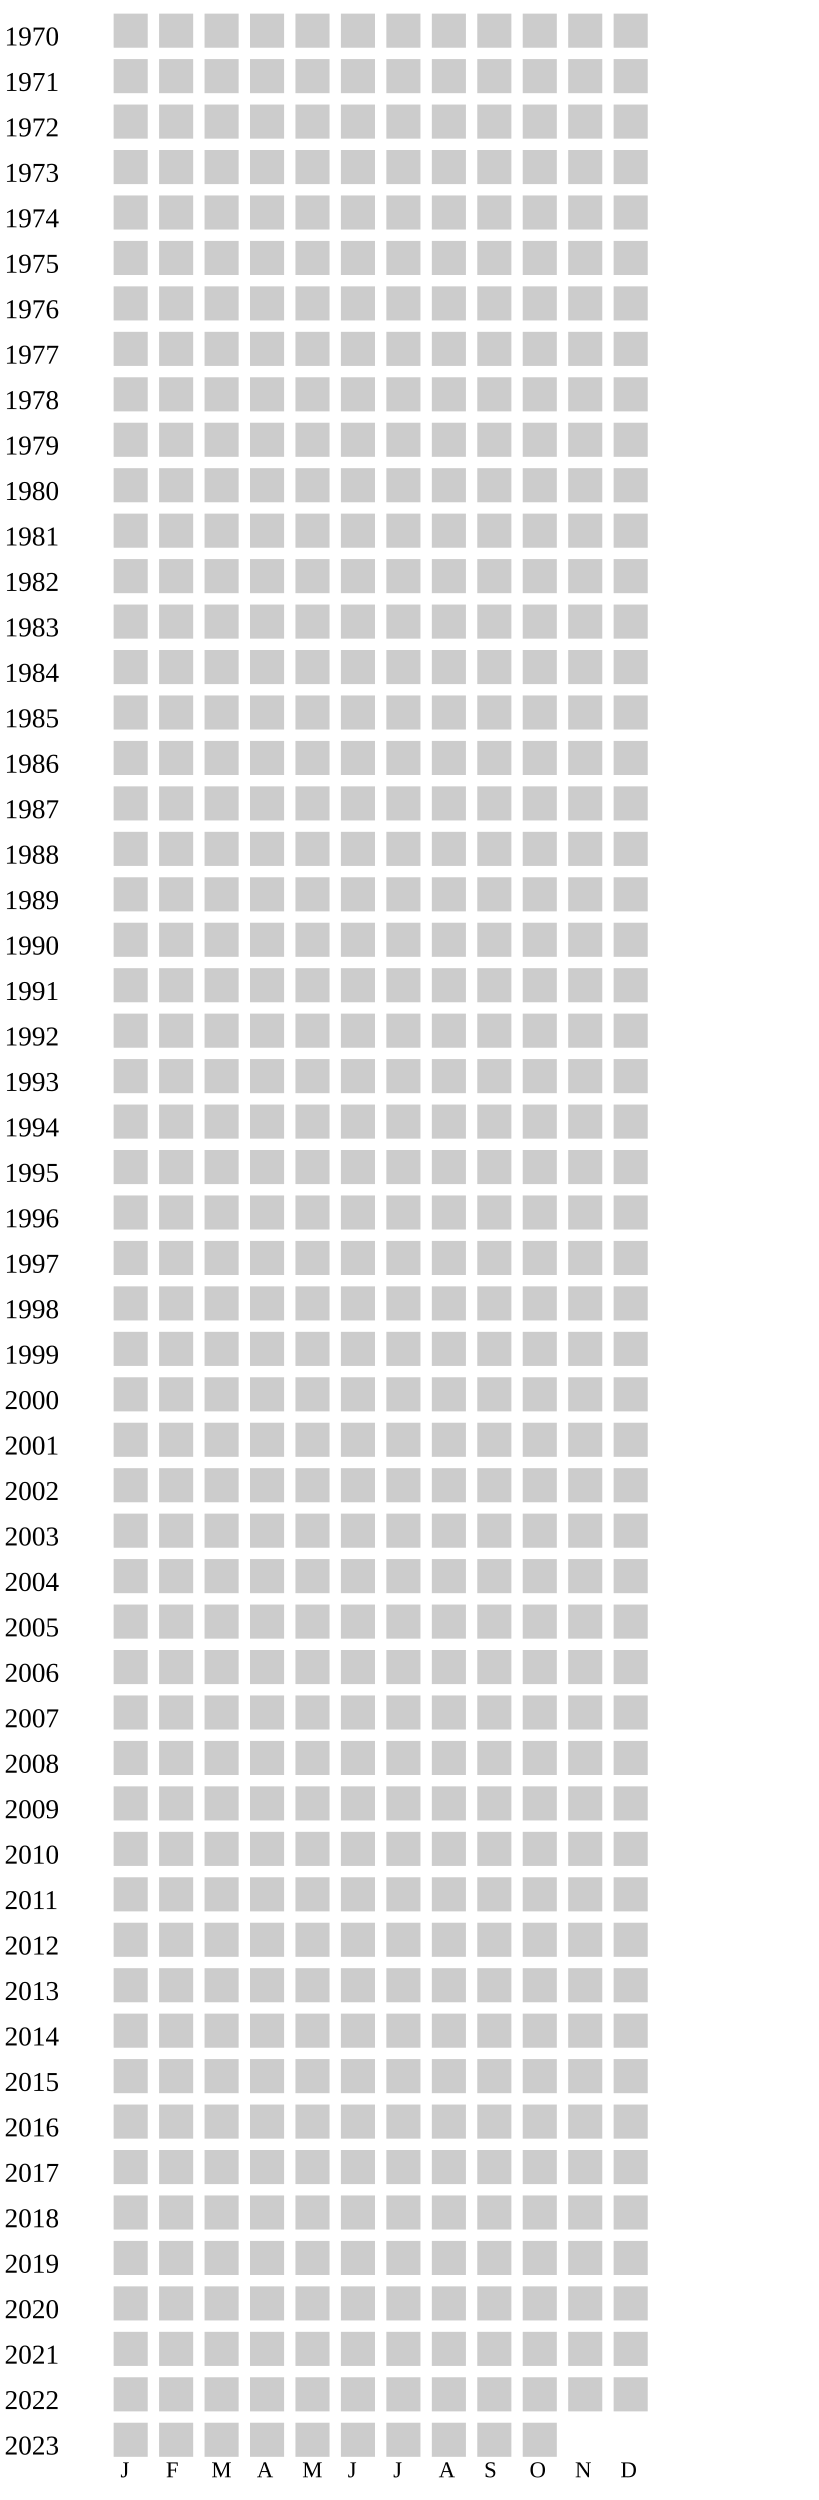
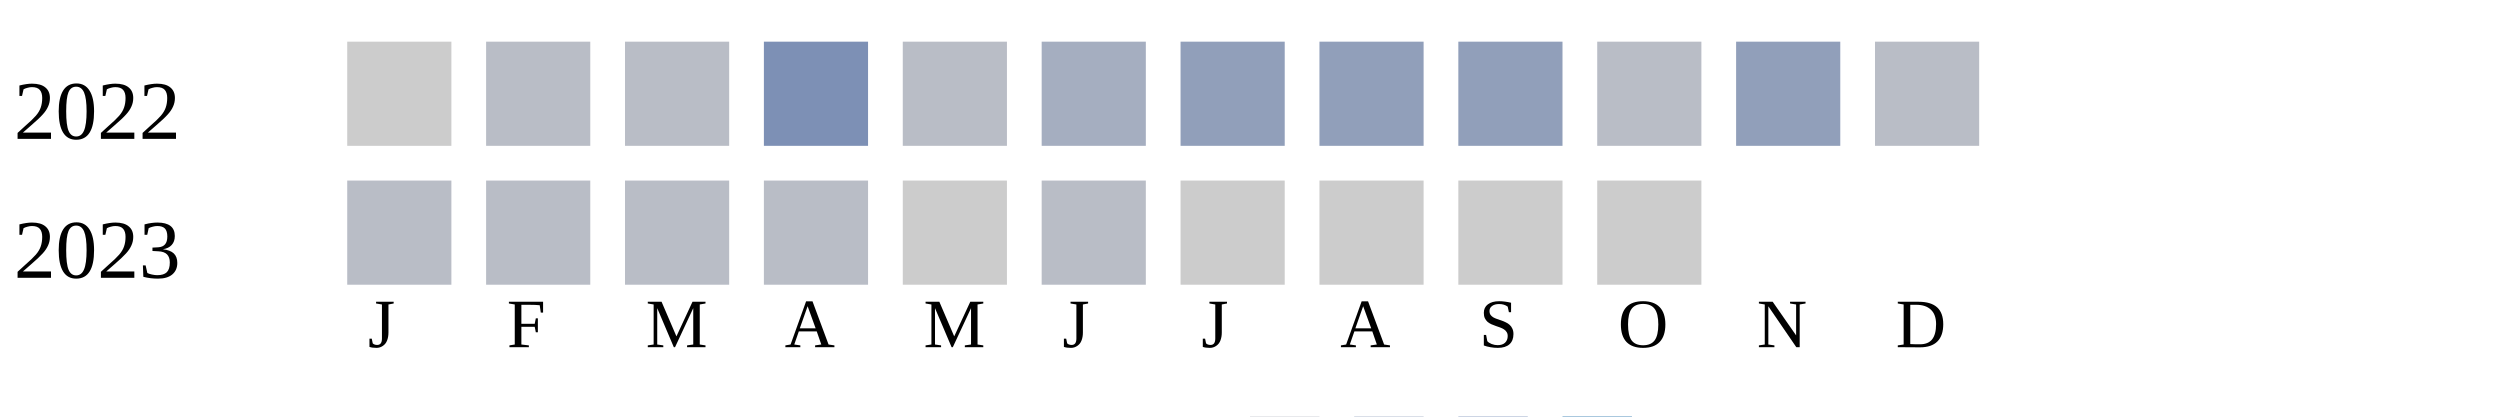
- <svg xmlns="http://www.w3.org/2000/svg" width="360" height="1100">
+ <svg xmlns="http://www.w3.org/2000/svg" width="360" height="60">
  <g transform="translate(0 0)">
-     <text x="2" y="20">1970</text>
+     <text x="2" y="20">2022</text>
    <rect x="50" y="6" width="15" height="15" fill="#cccccc" />
-     <rect x="70" y="6" width="15" height="15" fill="#cccccc" />
-     <rect x="90" y="6" width="15" height="15" fill="#cccccc" />
-     <rect x="110" y="6" width="15" height="15" fill="#cccccc" />
-     <rect x="130" y="6" width="15" height="15" fill="#cccccc" />
-     <rect x="150" y="6" width="15" height="15" fill="#cccccc" />
-     <rect x="170" y="6" width="15" height="15" fill="#cccccc" />
-     <rect x="190" y="6" width="15" height="15" fill="#cccccc" />
-     <rect x="210" y="6" width="15" height="15" fill="#cccccc" />
-     <rect x="230" y="6" width="15" height="15" fill="#cccccc" />
-     <rect x="250" y="6" width="15" height="15" fill="#cccccc" />
-     <rect x="270" y="6" width="15" height="15" fill="#cccccc" />
+     <rect x="70" y="6" width="15" height="15" fill="#b9bdc6" />
+     <rect x="90" y="6" width="15" height="15" fill="#b9bdc6" />
+     <rect x="110" y="6" width="15" height="15" fill="#7d90b5" />
+     <rect x="130" y="6" width="15" height="15" fill="#b9bdc6" />
+     <rect x="150" y="6" width="15" height="15" fill="#a5aec0" />
+     <rect x="170" y="6" width="15" height="15" fill="#919fba" />
+     <rect x="190" y="6" width="15" height="15" fill="#919fba" />
+     <rect x="210" y="6" width="15" height="15" fill="#919fba" />
+     <rect x="230" y="6" width="15" height="15" fill="#b9bdc6" />
+     <rect x="250" y="6" width="15" height="15" fill="#919fba" />
+     <rect x="270" y="6" width="15" height="15" fill="#b9bdc6" />
  </g>
  <g transform="translate(0 20)">
-     <text x="2" y="20">1971</text>
-     <rect x="50" y="6" width="15" height="15" fill="#cccccc" />
-     <rect x="70" y="6" width="15" height="15" fill="#cccccc" />
-     <rect x="90" y="6" width="15" height="15" fill="#cccccc" />
-     <rect x="110" y="6" width="15" height="15" fill="#cccccc" />
+     <text x="2" y="20">2023</text>
+     <rect x="50" y="6" width="15" height="15" fill="#b9bdc6" />
+     <rect x="70" y="6" width="15" height="15" fill="#b9bdc6" />
+     <rect x="90" y="6" width="15" height="15" fill="#b9bdc6" />
+     <rect x="110" y="6" width="15" height="15" fill="#b9bdc6" />
    <rect x="130" y="6" width="15" height="15" fill="#cccccc" />
-     <rect x="150" y="6" width="15" height="15" fill="#cccccc" />
-     <rect x="170" y="6" width="15" height="15" fill="#cccccc" />
-     <rect x="190" y="6" width="15" height="15" fill="#cccccc" />
-     <rect x="210" y="6" width="15" height="15" fill="#cccccc" />
-     <rect x="230" y="6" width="15" height="15" fill="#cccccc" />
-     <rect x="250" y="6" width="15" height="15" fill="#cccccc" />
-     <rect x="270" y="6" width="15" height="15" fill="#cccccc" />
-   </g>
-   <g transform="translate(0 40)">
-     <text x="2" y="20">1972</text>
-     <rect x="50" y="6" width="15" height="15" fill="#cccccc" />
-     <rect x="70" y="6" width="15" height="15" fill="#cccccc" />
-     <rect x="90" y="6" width="15" height="15" fill="#cccccc" />
-     <rect x="110" y="6" width="15" height="15" fill="#cccccc" />
-     <rect x="130" y="6" width="15" height="15" fill="#cccccc" />
-     <rect x="150" y="6" width="15" height="15" fill="#cccccc" />
-     <rect x="170" y="6" width="15" height="15" fill="#cccccc" />
-     <rect x="190" y="6" width="15" height="15" fill="#cccccc" />
-     <rect x="210" y="6" width="15" height="15" fill="#cccccc" />
-     <rect x="230" y="6" width="15" height="15" fill="#cccccc" />
-     <rect x="250" y="6" width="15" height="15" fill="#cccccc" />
-     <rect x="270" y="6" width="15" height="15" fill="#cccccc" />
-   </g>
-   <g transform="translate(0 60)">
-     <text x="2" y="20">1973</text>
-     <rect x="50" y="6" width="15" height="15" fill="#cccccc" />
-     <rect x="70" y="6" width="15" height="15" fill="#cccccc" />
-     <rect x="90" y="6" width="15" height="15" fill="#cccccc" />
-     <rect x="110" y="6" width="15" height="15" fill="#cccccc" />
-     <rect x="130" y="6" width="15" height="15" fill="#cccccc" />
-     <rect x="150" y="6" width="15" height="15" fill="#cccccc" />
-     <rect x="170" y="6" width="15" height="15" fill="#cccccc" />
-     <rect x="190" y="6" width="15" height="15" fill="#cccccc" />
-     <rect x="210" y="6" width="15" height="15" fill="#cccccc" />
-     <rect x="230" y="6" width="15" height="15" fill="#cccccc" />
-     <rect x="250" y="6" width="15" height="15" fill="#cccccc" />
-     <rect x="270" y="6" width="15" height="15" fill="#cccccc" />
-   </g>
-   <g transform="translate(0 80)">
-     <text x="2" y="20">1974</text>
-     <rect x="50" y="6" width="15" height="15" fill="#cccccc" />
-     <rect x="70" y="6" width="15" height="15" fill="#cccccc" />
-     <rect x="90" y="6" width="15" height="15" fill="#cccccc" />
-     <rect x="110" y="6" width="15" height="15" fill="#cccccc" />
-     <rect x="130" y="6" width="15" height="15" fill="#cccccc" />
-     <rect x="150" y="6" width="15" height="15" fill="#cccccc" />
-     <rect x="170" y="6" width="15" height="15" fill="#cccccc" />
-     <rect x="190" y="6" width="15" height="15" fill="#cccccc" />
-     <rect x="210" y="6" width="15" height="15" fill="#cccccc" />
-     <rect x="230" y="6" width="15" height="15" fill="#cccccc" />
-     <rect x="250" y="6" width="15" height="15" fill="#cccccc" />
-     <rect x="270" y="6" width="15" height="15" fill="#cccccc" />
-   </g>
-   <g transform="translate(0 100)">
-     <text x="2" y="20">1975</text>
-     <rect x="50" y="6" width="15" height="15" fill="#cccccc" />
-     <rect x="70" y="6" width="15" height="15" fill="#cccccc" />
-     <rect x="90" y="6" width="15" height="15" fill="#cccccc" />
-     <rect x="110" y="6" width="15" height="15" fill="#cccccc" />
-     <rect x="130" y="6" width="15" height="15" fill="#cccccc" />
-     <rect x="150" y="6" width="15" height="15" fill="#cccccc" />
-     <rect x="170" y="6" width="15" height="15" fill="#cccccc" />
-     <rect x="190" y="6" width="15" height="15" fill="#cccccc" />
-     <rect x="210" y="6" width="15" height="15" fill="#cccccc" />
-     <rect x="230" y="6" width="15" height="15" fill="#cccccc" />
-     <rect x="250" y="6" width="15" height="15" fill="#cccccc" />
-     <rect x="270" y="6" width="15" height="15" fill="#cccccc" />
-   </g>
-   <g transform="translate(0 120)">
-     <text x="2" y="20">1976</text>
-     <rect x="50" y="6" width="15" height="15" fill="#cccccc" />
-     <rect x="70" y="6" width="15" height="15" fill="#cccccc" />
-     <rect x="90" y="6" width="15" height="15" fill="#cccccc" />
-     <rect x="110" y="6" width="15" height="15" fill="#cccccc" />
-     <rect x="130" y="6" width="15" height="15" fill="#cccccc" />
-     <rect x="150" y="6" width="15" height="15" fill="#cccccc" />
-     <rect x="170" y="6" width="15" height="15" fill="#cccccc" />
-     <rect x="190" y="6" width="15" height="15" fill="#cccccc" />
-     <rect x="210" y="6" width="15" height="15" fill="#cccccc" />
-     <rect x="230" y="6" width="15" height="15" fill="#cccccc" />
-     <rect x="250" y="6" width="15" height="15" fill="#cccccc" />
-     <rect x="270" y="6" width="15" height="15" fill="#cccccc" />
-   </g>
-   <g transform="translate(0 140)">
-     <text x="2" y="20">1977</text>
-     <rect x="50" y="6" width="15" height="15" fill="#cccccc" />
-     <rect x="70" y="6" width="15" height="15" fill="#cccccc" />
-     <rect x="90" y="6" width="15" height="15" fill="#cccccc" />
-     <rect x="110" y="6" width="15" height="15" fill="#cccccc" />
-     <rect x="130" y="6" width="15" height="15" fill="#cccccc" />
-     <rect x="150" y="6" width="15" height="15" fill="#cccccc" />
-     <rect x="170" y="6" width="15" height="15" fill="#cccccc" />
-     <rect x="190" y="6" width="15" height="15" fill="#cccccc" />
-     <rect x="210" y="6" width="15" height="15" fill="#cccccc" />
-     <rect x="230" y="6" width="15" height="15" fill="#cccccc" />
-     <rect x="250" y="6" width="15" height="15" fill="#cccccc" />
-     <rect x="270" y="6" width="15" height="15" fill="#cccccc" />
-   </g>
-   <g transform="translate(0 160)">
-     <text x="2" y="20">1978</text>
-     <rect x="50" y="6" width="15" height="15" fill="#cccccc" />
-     <rect x="70" y="6" width="15" height="15" fill="#cccccc" />
-     <rect x="90" y="6" width="15" height="15" fill="#cccccc" />
-     <rect x="110" y="6" width="15" height="15" fill="#cccccc" />
-     <rect x="130" y="6" width="15" height="15" fill="#cccccc" />
-     <rect x="150" y="6" width="15" height="15" fill="#cccccc" />
-     <rect x="170" y="6" width="15" height="15" fill="#cccccc" />
-     <rect x="190" y="6" width="15" height="15" fill="#cccccc" />
-     <rect x="210" y="6" width="15" height="15" fill="#cccccc" />
-     <rect x="230" y="6" width="15" height="15" fill="#cccccc" />
-     <rect x="250" y="6" width="15" height="15" fill="#cccccc" />
-     <rect x="270" y="6" width="15" height="15" fill="#cccccc" />
-   </g>
-   <g transform="translate(0 180)">
-     <text x="2" y="20">1979</text>
-     <rect x="50" y="6" width="15" height="15" fill="#cccccc" />
-     <rect x="70" y="6" width="15" height="15" fill="#cccccc" />
-     <rect x="90" y="6" width="15" height="15" fill="#cccccc" />
-     <rect x="110" y="6" width="15" height="15" fill="#cccccc" />
-     <rect x="130" y="6" width="15" height="15" fill="#cccccc" />
-     <rect x="150" y="6" width="15" height="15" fill="#cccccc" />
-     <rect x="170" y="6" width="15" height="15" fill="#cccccc" />
-     <rect x="190" y="6" width="15" height="15" fill="#cccccc" />
-     <rect x="210" y="6" width="15" height="15" fill="#cccccc" />
-     <rect x="230" y="6" width="15" height="15" fill="#cccccc" />
-     <rect x="250" y="6" width="15" height="15" fill="#cccccc" />
-     <rect x="270" y="6" width="15" height="15" fill="#cccccc" />
-   </g>
-   <g transform="translate(0 200)">
-     <text x="2" y="20">1980</text>
-     <rect x="50" y="6" width="15" height="15" fill="#cccccc" />
-     <rect x="70" y="6" width="15" height="15" fill="#cccccc" />
-     <rect x="90" y="6" width="15" height="15" fill="#cccccc" />
-     <rect x="110" y="6" width="15" height="15" fill="#cccccc" />
-     <rect x="130" y="6" width="15" height="15" fill="#cccccc" />
-     <rect x="150" y="6" width="15" height="15" fill="#cccccc" />
-     <rect x="170" y="6" width="15" height="15" fill="#cccccc" />
-     <rect x="190" y="6" width="15" height="15" fill="#cccccc" />
-     <rect x="210" y="6" width="15" height="15" fill="#cccccc" />
-     <rect x="230" y="6" width="15" height="15" fill="#cccccc" />
-     <rect x="250" y="6" width="15" height="15" fill="#cccccc" />
-     <rect x="270" y="6" width="15" height="15" fill="#cccccc" />
-   </g>
-   <g transform="translate(0 220)">
-     <text x="2" y="20">1981</text>
-     <rect x="50" y="6" width="15" height="15" fill="#cccccc" />
-     <rect x="70" y="6" width="15" height="15" fill="#cccccc" />
-     <rect x="90" y="6" width="15" height="15" fill="#cccccc" />
-     <rect x="110" y="6" width="15" height="15" fill="#cccccc" />
-     <rect x="130" y="6" width="15" height="15" fill="#cccccc" />
-     <rect x="150" y="6" width="15" height="15" fill="#cccccc" />
-     <rect x="170" y="6" width="15" height="15" fill="#cccccc" />
-     <rect x="190" y="6" width="15" height="15" fill="#cccccc" />
-     <rect x="210" y="6" width="15" height="15" fill="#cccccc" />
-     <rect x="230" y="6" width="15" height="15" fill="#cccccc" />
-     <rect x="250" y="6" width="15" height="15" fill="#cccccc" />
-     <rect x="270" y="6" width="15" height="15" fill="#cccccc" />
-   </g>
-   <g transform="translate(0 240)">
-     <text x="2" y="20">1982</text>
-     <rect x="50" y="6" width="15" height="15" fill="#cccccc" />
-     <rect x="70" y="6" width="15" height="15" fill="#cccccc" />
-     <rect x="90" y="6" width="15" height="15" fill="#cccccc" />
-     <rect x="110" y="6" width="15" height="15" fill="#cccccc" />
-     <rect x="130" y="6" width="15" height="15" fill="#cccccc" />
-     <rect x="150" y="6" width="15" height="15" fill="#cccccc" />
-     <rect x="170" y="6" width="15" height="15" fill="#cccccc" />
-     <rect x="190" y="6" width="15" height="15" fill="#cccccc" />
-     <rect x="210" y="6" width="15" height="15" fill="#cccccc" />
-     <rect x="230" y="6" width="15" height="15" fill="#cccccc" />
-     <rect x="250" y="6" width="15" height="15" fill="#cccccc" />
-     <rect x="270" y="6" width="15" height="15" fill="#cccccc" />
-   </g>
-   <g transform="translate(0 260)">
-     <text x="2" y="20">1983</text>
-     <rect x="50" y="6" width="15" height="15" fill="#cccccc" />
-     <rect x="70" y="6" width="15" height="15" fill="#cccccc" />
-     <rect x="90" y="6" width="15" height="15" fill="#cccccc" />
-     <rect x="110" y="6" width="15" height="15" fill="#cccccc" />
-     <rect x="130" y="6" width="15" height="15" fill="#cccccc" />
-     <rect x="150" y="6" width="15" height="15" fill="#cccccc" />
-     <rect x="170" y="6" width="15" height="15" fill="#cccccc" />
-     <rect x="190" y="6" width="15" height="15" fill="#cccccc" />
-     <rect x="210" y="6" width="15" height="15" fill="#cccccc" />
-     <rect x="230" y="6" width="15" height="15" fill="#cccccc" />
-     <rect x="250" y="6" width="15" height="15" fill="#cccccc" />
-     <rect x="270" y="6" width="15" height="15" fill="#cccccc" />
-   </g>
-   <g transform="translate(0 280)">
-     <text x="2" y="20">1984</text>
-     <rect x="50" y="6" width="15" height="15" fill="#cccccc" />
-     <rect x="70" y="6" width="15" height="15" fill="#cccccc" />
-     <rect x="90" y="6" width="15" height="15" fill="#cccccc" />
-     <rect x="110" y="6" width="15" height="15" fill="#cccccc" />
-     <rect x="130" y="6" width="15" height="15" fill="#cccccc" />
-     <rect x="150" y="6" width="15" height="15" fill="#cccccc" />
-     <rect x="170" y="6" width="15" height="15" fill="#cccccc" />
-     <rect x="190" y="6" width="15" height="15" fill="#cccccc" />
-     <rect x="210" y="6" width="15" height="15" fill="#cccccc" />
-     <rect x="230" y="6" width="15" height="15" fill="#cccccc" />
-     <rect x="250" y="6" width="15" height="15" fill="#cccccc" />
-     <rect x="270" y="6" width="15" height="15" fill="#cccccc" />
-   </g>
-   <g transform="translate(0 300)">
-     <text x="2" y="20">1985</text>
-     <rect x="50" y="6" width="15" height="15" fill="#cccccc" />
-     <rect x="70" y="6" width="15" height="15" fill="#cccccc" />
-     <rect x="90" y="6" width="15" height="15" fill="#cccccc" />
-     <rect x="110" y="6" width="15" height="15" fill="#cccccc" />
-     <rect x="130" y="6" width="15" height="15" fill="#cccccc" />
-     <rect x="150" y="6" width="15" height="15" fill="#cccccc" />
-     <rect x="170" y="6" width="15" height="15" fill="#cccccc" />
-     <rect x="190" y="6" width="15" height="15" fill="#cccccc" />
-     <rect x="210" y="6" width="15" height="15" fill="#cccccc" />
-     <rect x="230" y="6" width="15" height="15" fill="#cccccc" />
-     <rect x="250" y="6" width="15" height="15" fill="#cccccc" />
-     <rect x="270" y="6" width="15" height="15" fill="#cccccc" />
-   </g>
-   <g transform="translate(0 320)">
-     <text x="2" y="20">1986</text>
-     <rect x="50" y="6" width="15" height="15" fill="#cccccc" />
-     <rect x="70" y="6" width="15" height="15" fill="#cccccc" />
-     <rect x="90" y="6" width="15" height="15" fill="#cccccc" />
-     <rect x="110" y="6" width="15" height="15" fill="#cccccc" />
-     <rect x="130" y="6" width="15" height="15" fill="#cccccc" />
-     <rect x="150" y="6" width="15" height="15" fill="#cccccc" />
-     <rect x="170" y="6" width="15" height="15" fill="#cccccc" />
-     <rect x="190" y="6" width="15" height="15" fill="#cccccc" />
-     <rect x="210" y="6" width="15" height="15" fill="#cccccc" />
-     <rect x="230" y="6" width="15" height="15" fill="#cccccc" />
-     <rect x="250" y="6" width="15" height="15" fill="#cccccc" />
-     <rect x="270" y="6" width="15" height="15" fill="#cccccc" />
-   </g>
-   <g transform="translate(0 340)">
-     <text x="2" y="20">1987</text>
-     <rect x="50" y="6" width="15" height="15" fill="#cccccc" />
-     <rect x="70" y="6" width="15" height="15" fill="#cccccc" />
-     <rect x="90" y="6" width="15" height="15" fill="#cccccc" />
-     <rect x="110" y="6" width="15" height="15" fill="#cccccc" />
-     <rect x="130" y="6" width="15" height="15" fill="#cccccc" />
-     <rect x="150" y="6" width="15" height="15" fill="#cccccc" />
-     <rect x="170" y="6" width="15" height="15" fill="#cccccc" />
-     <rect x="190" y="6" width="15" height="15" fill="#cccccc" />
-     <rect x="210" y="6" width="15" height="15" fill="#cccccc" />
-     <rect x="230" y="6" width="15" height="15" fill="#cccccc" />
-     <rect x="250" y="6" width="15" height="15" fill="#cccccc" />
-     <rect x="270" y="6" width="15" height="15" fill="#cccccc" />
-   </g>
-   <g transform="translate(0 360)">
-     <text x="2" y="20">1988</text>
-     <rect x="50" y="6" width="15" height="15" fill="#cccccc" />
-     <rect x="70" y="6" width="15" height="15" fill="#cccccc" />
-     <rect x="90" y="6" width="15" height="15" fill="#cccccc" />
-     <rect x="110" y="6" width="15" height="15" fill="#cccccc" />
-     <rect x="130" y="6" width="15" height="15" fill="#cccccc" />
-     <rect x="150" y="6" width="15" height="15" fill="#cccccc" />
-     <rect x="170" y="6" width="15" height="15" fill="#cccccc" />
-     <rect x="190" y="6" width="15" height="15" fill="#cccccc" />
-     <rect x="210" y="6" width="15" height="15" fill="#cccccc" />
-     <rect x="230" y="6" width="15" height="15" fill="#cccccc" />
-     <rect x="250" y="6" width="15" height="15" fill="#cccccc" />
-     <rect x="270" y="6" width="15" height="15" fill="#cccccc" />
-   </g>
-   <g transform="translate(0 380)">
-     <text x="2" y="20">1989</text>
-     <rect x="50" y="6" width="15" height="15" fill="#cccccc" />
-     <rect x="70" y="6" width="15" height="15" fill="#cccccc" />
-     <rect x="90" y="6" width="15" height="15" fill="#cccccc" />
-     <rect x="110" y="6" width="15" height="15" fill="#cccccc" />
-     <rect x="130" y="6" width="15" height="15" fill="#cccccc" />
-     <rect x="150" y="6" width="15" height="15" fill="#cccccc" />
-     <rect x="170" y="6" width="15" height="15" fill="#cccccc" />
-     <rect x="190" y="6" width="15" height="15" fill="#cccccc" />
-     <rect x="210" y="6" width="15" height="15" fill="#cccccc" />
-     <rect x="230" y="6" width="15" height="15" fill="#cccccc" />
-     <rect x="250" y="6" width="15" height="15" fill="#cccccc" />
-     <rect x="270" y="6" width="15" height="15" fill="#cccccc" />
-   </g>
-   <g transform="translate(0 400)">
-     <text x="2" y="20">1990</text>
-     <rect x="50" y="6" width="15" height="15" fill="#cccccc" />
-     <rect x="70" y="6" width="15" height="15" fill="#cccccc" />
-     <rect x="90" y="6" width="15" height="15" fill="#cccccc" />
-     <rect x="110" y="6" width="15" height="15" fill="#cccccc" />
-     <rect x="130" y="6" width="15" height="15" fill="#cccccc" />
-     <rect x="150" y="6" width="15" height="15" fill="#cccccc" />
-     <rect x="170" y="6" width="15" height="15" fill="#cccccc" />
-     <rect x="190" y="6" width="15" height="15" fill="#cccccc" />
-     <rect x="210" y="6" width="15" height="15" fill="#cccccc" />
-     <rect x="230" y="6" width="15" height="15" fill="#cccccc" />
-     <rect x="250" y="6" width="15" height="15" fill="#cccccc" />
-     <rect x="270" y="6" width="15" height="15" fill="#cccccc" />
-   </g>
-   <g transform="translate(0 420)">
-     <text x="2" y="20">1991</text>
-     <rect x="50" y="6" width="15" height="15" fill="#cccccc" />
-     <rect x="70" y="6" width="15" height="15" fill="#cccccc" />
-     <rect x="90" y="6" width="15" height="15" fill="#cccccc" />
-     <rect x="110" y="6" width="15" height="15" fill="#cccccc" />
-     <rect x="130" y="6" width="15" height="15" fill="#cccccc" />
-     <rect x="150" y="6" width="15" height="15" fill="#cccccc" />
-     <rect x="170" y="6" width="15" height="15" fill="#cccccc" />
-     <rect x="190" y="6" width="15" height="15" fill="#cccccc" />
-     <rect x="210" y="6" width="15" height="15" fill="#cccccc" />
-     <rect x="230" y="6" width="15" height="15" fill="#cccccc" />
-     <rect x="250" y="6" width="15" height="15" fill="#cccccc" />
-     <rect x="270" y="6" width="15" height="15" fill="#cccccc" />
-   </g>
-   <g transform="translate(0 440)">
-     <text x="2" y="20">1992</text>
-     <rect x="50" y="6" width="15" height="15" fill="#cccccc" />
-     <rect x="70" y="6" width="15" height="15" fill="#cccccc" />
-     <rect x="90" y="6" width="15" height="15" fill="#cccccc" />
-     <rect x="110" y="6" width="15" height="15" fill="#cccccc" />
-     <rect x="130" y="6" width="15" height="15" fill="#cccccc" />
-     <rect x="150" y="6" width="15" height="15" fill="#cccccc" />
-     <rect x="170" y="6" width="15" height="15" fill="#cccccc" />
-     <rect x="190" y="6" width="15" height="15" fill="#cccccc" />
-     <rect x="210" y="6" width="15" height="15" fill="#cccccc" />
-     <rect x="230" y="6" width="15" height="15" fill="#cccccc" />
-     <rect x="250" y="6" width="15" height="15" fill="#cccccc" />
-     <rect x="270" y="6" width="15" height="15" fill="#cccccc" />
-   </g>
-   <g transform="translate(0 460)">
-     <text x="2" y="20">1993</text>
-     <rect x="50" y="6" width="15" height="15" fill="#cccccc" />
-     <rect x="70" y="6" width="15" height="15" fill="#cccccc" />
-     <rect x="90" y="6" width="15" height="15" fill="#cccccc" />
-     <rect x="110" y="6" width="15" height="15" fill="#cccccc" />
-     <rect x="130" y="6" width="15" height="15" fill="#cccccc" />
-     <rect x="150" y="6" width="15" height="15" fill="#cccccc" />
-     <rect x="170" y="6" width="15" height="15" fill="#cccccc" />
-     <rect x="190" y="6" width="15" height="15" fill="#cccccc" />
-     <rect x="210" y="6" width="15" height="15" fill="#cccccc" />
-     <rect x="230" y="6" width="15" height="15" fill="#cccccc" />
-     <rect x="250" y="6" width="15" height="15" fill="#cccccc" />
-     <rect x="270" y="6" width="15" height="15" fill="#cccccc" />
-   </g>
-   <g transform="translate(0 480)">
-     <text x="2" y="20">1994</text>
-     <rect x="50" y="6" width="15" height="15" fill="#cccccc" />
-     <rect x="70" y="6" width="15" height="15" fill="#cccccc" />
-     <rect x="90" y="6" width="15" height="15" fill="#cccccc" />
-     <rect x="110" y="6" width="15" height="15" fill="#cccccc" />
-     <rect x="130" y="6" width="15" height="15" fill="#cccccc" />
-     <rect x="150" y="6" width="15" height="15" fill="#cccccc" />
-     <rect x="170" y="6" width="15" height="15" fill="#cccccc" />
-     <rect x="190" y="6" width="15" height="15" fill="#cccccc" />
-     <rect x="210" y="6" width="15" height="15" fill="#cccccc" />
-     <rect x="230" y="6" width="15" height="15" fill="#cccccc" />
-     <rect x="250" y="6" width="15" height="15" fill="#cccccc" />
-     <rect x="270" y="6" width="15" height="15" fill="#cccccc" />
-   </g>
-   <g transform="translate(0 500)">
-     <text x="2" y="20">1995</text>
-     <rect x="50" y="6" width="15" height="15" fill="#cccccc" />
-     <rect x="70" y="6" width="15" height="15" fill="#cccccc" />
-     <rect x="90" y="6" width="15" height="15" fill="#cccccc" />
-     <rect x="110" y="6" width="15" height="15" fill="#cccccc" />
-     <rect x="130" y="6" width="15" height="15" fill="#cccccc" />
-     <rect x="150" y="6" width="15" height="15" fill="#cccccc" />
-     <rect x="170" y="6" width="15" height="15" fill="#cccccc" />
-     <rect x="190" y="6" width="15" height="15" fill="#cccccc" />
-     <rect x="210" y="6" width="15" height="15" fill="#cccccc" />
-     <rect x="230" y="6" width="15" height="15" fill="#cccccc" />
-     <rect x="250" y="6" width="15" height="15" fill="#cccccc" />
-     <rect x="270" y="6" width="15" height="15" fill="#cccccc" />
-   </g>
-   <g transform="translate(0 520)">
-     <text x="2" y="20">1996</text>
-     <rect x="50" y="6" width="15" height="15" fill="#cccccc" />
-     <rect x="70" y="6" width="15" height="15" fill="#cccccc" />
-     <rect x="90" y="6" width="15" height="15" fill="#cccccc" />
-     <rect x="110" y="6" width="15" height="15" fill="#cccccc" />
-     <rect x="130" y="6" width="15" height="15" fill="#cccccc" />
-     <rect x="150" y="6" width="15" height="15" fill="#cccccc" />
-     <rect x="170" y="6" width="15" height="15" fill="#cccccc" />
-     <rect x="190" y="6" width="15" height="15" fill="#cccccc" />
-     <rect x="210" y="6" width="15" height="15" fill="#cccccc" />
-     <rect x="230" y="6" width="15" height="15" fill="#cccccc" />
-     <rect x="250" y="6" width="15" height="15" fill="#cccccc" />
-     <rect x="270" y="6" width="15" height="15" fill="#cccccc" />
-   </g>
-   <g transform="translate(0 540)">
-     <text x="2" y="20">1997</text>
-     <rect x="50" y="6" width="15" height="15" fill="#cccccc" />
-     <rect x="70" y="6" width="15" height="15" fill="#cccccc" />
-     <rect x="90" y="6" width="15" height="15" fill="#cccccc" />
-     <rect x="110" y="6" width="15" height="15" fill="#cccccc" />
-     <rect x="130" y="6" width="15" height="15" fill="#cccccc" />
-     <rect x="150" y="6" width="15" height="15" fill="#cccccc" />
-     <rect x="170" y="6" width="15" height="15" fill="#cccccc" />
-     <rect x="190" y="6" width="15" height="15" fill="#cccccc" />
-     <rect x="210" y="6" width="15" height="15" fill="#cccccc" />
-     <rect x="230" y="6" width="15" height="15" fill="#cccccc" />
-     <rect x="250" y="6" width="15" height="15" fill="#cccccc" />
-     <rect x="270" y="6" width="15" height="15" fill="#cccccc" />
-   </g>
-   <g transform="translate(0 560)">
-     <text x="2" y="20">1998</text>
-     <rect x="50" y="6" width="15" height="15" fill="#cccccc" />
-     <rect x="70" y="6" width="15" height="15" fill="#cccccc" />
-     <rect x="90" y="6" width="15" height="15" fill="#cccccc" />
-     <rect x="110" y="6" width="15" height="15" fill="#cccccc" />
-     <rect x="130" y="6" width="15" height="15" fill="#cccccc" />
-     <rect x="150" y="6" width="15" height="15" fill="#cccccc" />
-     <rect x="170" y="6" width="15" height="15" fill="#cccccc" />
-     <rect x="190" y="6" width="15" height="15" fill="#cccccc" />
-     <rect x="210" y="6" width="15" height="15" fill="#cccccc" />
-     <rect x="230" y="6" width="15" height="15" fill="#cccccc" />
-     <rect x="250" y="6" width="15" height="15" fill="#cccccc" />
-     <rect x="270" y="6" width="15" height="15" fill="#cccccc" />
-   </g>
-   <g transform="translate(0 580)">
-     <text x="2" y="20">1999</text>
-     <rect x="50" y="6" width="15" height="15" fill="#cccccc" />
-     <rect x="70" y="6" width="15" height="15" fill="#cccccc" />
-     <rect x="90" y="6" width="15" height="15" fill="#cccccc" />
-     <rect x="110" y="6" width="15" height="15" fill="#cccccc" />
-     <rect x="130" y="6" width="15" height="15" fill="#cccccc" />
-     <rect x="150" y="6" width="15" height="15" fill="#cccccc" />
-     <rect x="170" y="6" width="15" height="15" fill="#cccccc" />
-     <rect x="190" y="6" width="15" height="15" fill="#cccccc" />
-     <rect x="210" y="6" width="15" height="15" fill="#cccccc" />
-     <rect x="230" y="6" width="15" height="15" fill="#cccccc" />
-     <rect x="250" y="6" width="15" height="15" fill="#cccccc" />
-     <rect x="270" y="6" width="15" height="15" fill="#cccccc" />
-   </g>
-   <g transform="translate(0 600)">
-     <text x="2" y="20">2000</text>
-     <rect x="50" y="6" width="15" height="15" fill="#cccccc" />
-     <rect x="70" y="6" width="15" height="15" fill="#cccccc" />
-     <rect x="90" y="6" width="15" height="15" fill="#cccccc" />
-     <rect x="110" y="6" width="15" height="15" fill="#cccccc" />
-     <rect x="130" y="6" width="15" height="15" fill="#cccccc" />
-     <rect x="150" y="6" width="15" height="15" fill="#cccccc" />
-     <rect x="170" y="6" width="15" height="15" fill="#cccccc" />
-     <rect x="190" y="6" width="15" height="15" fill="#cccccc" />
-     <rect x="210" y="6" width="15" height="15" fill="#cccccc" />
-     <rect x="230" y="6" width="15" height="15" fill="#cccccc" />
-     <rect x="250" y="6" width="15" height="15" fill="#cccccc" />
-     <rect x="270" y="6" width="15" height="15" fill="#cccccc" />
-   </g>
-   <g transform="translate(0 620)">
-     <text x="2" y="20">2001</text>
-     <rect x="50" y="6" width="15" height="15" fill="#cccccc" />
-     <rect x="70" y="6" width="15" height="15" fill="#cccccc" />
-     <rect x="90" y="6" width="15" height="15" fill="#cccccc" />
-     <rect x="110" y="6" width="15" height="15" fill="#cccccc" />
-     <rect x="130" y="6" width="15" height="15" fill="#cccccc" />
-     <rect x="150" y="6" width="15" height="15" fill="#cccccc" />
-     <rect x="170" y="6" width="15" height="15" fill="#cccccc" />
-     <rect x="190" y="6" width="15" height="15" fill="#cccccc" />
-     <rect x="210" y="6" width="15" height="15" fill="#cccccc" />
-     <rect x="230" y="6" width="15" height="15" fill="#cccccc" />
-     <rect x="250" y="6" width="15" height="15" fill="#cccccc" />
-     <rect x="270" y="6" width="15" height="15" fill="#cccccc" />
-   </g>
-   <g transform="translate(0 640)">
-     <text x="2" y="20">2002</text>
-     <rect x="50" y="6" width="15" height="15" fill="#cccccc" />
-     <rect x="70" y="6" width="15" height="15" fill="#cccccc" />
-     <rect x="90" y="6" width="15" height="15" fill="#cccccc" />
-     <rect x="110" y="6" width="15" height="15" fill="#cccccc" />
-     <rect x="130" y="6" width="15" height="15" fill="#cccccc" />
-     <rect x="150" y="6" width="15" height="15" fill="#cccccc" />
-     <rect x="170" y="6" width="15" height="15" fill="#cccccc" />
-     <rect x="190" y="6" width="15" height="15" fill="#cccccc" />
-     <rect x="210" y="6" width="15" height="15" fill="#cccccc" />
-     <rect x="230" y="6" width="15" height="15" fill="#cccccc" />
-     <rect x="250" y="6" width="15" height="15" fill="#cccccc" />
-     <rect x="270" y="6" width="15" height="15" fill="#cccccc" />
-   </g>
-   <g transform="translate(0 660)">
-     <text x="2" y="20">2003</text>
-     <rect x="50" y="6" width="15" height="15" fill="#cccccc" />
-     <rect x="70" y="6" width="15" height="15" fill="#cccccc" />
-     <rect x="90" y="6" width="15" height="15" fill="#cccccc" />
-     <rect x="110" y="6" width="15" height="15" fill="#cccccc" />
-     <rect x="130" y="6" width="15" height="15" fill="#cccccc" />
-     <rect x="150" y="6" width="15" height="15" fill="#cccccc" />
-     <rect x="170" y="6" width="15" height="15" fill="#cccccc" />
-     <rect x="190" y="6" width="15" height="15" fill="#cccccc" />
-     <rect x="210" y="6" width="15" height="15" fill="#cccccc" />
-     <rect x="230" y="6" width="15" height="15" fill="#cccccc" />
-     <rect x="250" y="6" width="15" height="15" fill="#cccccc" />
-     <rect x="270" y="6" width="15" height="15" fill="#cccccc" />
-   </g>
-   <g transform="translate(0 680)">
-     <text x="2" y="20">2004</text>
-     <rect x="50" y="6" width="15" height="15" fill="#cccccc" />
-     <rect x="70" y="6" width="15" height="15" fill="#cccccc" />
-     <rect x="90" y="6" width="15" height="15" fill="#cccccc" />
-     <rect x="110" y="6" width="15" height="15" fill="#cccccc" />
-     <rect x="130" y="6" width="15" height="15" fill="#cccccc" />
-     <rect x="150" y="6" width="15" height="15" fill="#cccccc" />
-     <rect x="170" y="6" width="15" height="15" fill="#cccccc" />
-     <rect x="190" y="6" width="15" height="15" fill="#cccccc" />
-     <rect x="210" y="6" width="15" height="15" fill="#cccccc" />
-     <rect x="230" y="6" width="15" height="15" fill="#cccccc" />
-     <rect x="250" y="6" width="15" height="15" fill="#cccccc" />
-     <rect x="270" y="6" width="15" height="15" fill="#cccccc" />
-   </g>
-   <g transform="translate(0 700)">
-     <text x="2" y="20">2005</text>
-     <rect x="50" y="6" width="15" height="15" fill="#cccccc" />
-     <rect x="70" y="6" width="15" height="15" fill="#cccccc" />
-     <rect x="90" y="6" width="15" height="15" fill="#cccccc" />
-     <rect x="110" y="6" width="15" height="15" fill="#cccccc" />
-     <rect x="130" y="6" width="15" height="15" fill="#cccccc" />
-     <rect x="150" y="6" width="15" height="15" fill="#cccccc" />
-     <rect x="170" y="6" width="15" height="15" fill="#cccccc" />
-     <rect x="190" y="6" width="15" height="15" fill="#cccccc" />
-     <rect x="210" y="6" width="15" height="15" fill="#cccccc" />
-     <rect x="230" y="6" width="15" height="15" fill="#cccccc" />
-     <rect x="250" y="6" width="15" height="15" fill="#cccccc" />
-     <rect x="270" y="6" width="15" height="15" fill="#cccccc" />
-   </g>
-   <g transform="translate(0 720)">
-     <text x="2" y="20">2006</text>
-     <rect x="50" y="6" width="15" height="15" fill="#cccccc" />
-     <rect x="70" y="6" width="15" height="15" fill="#cccccc" />
-     <rect x="90" y="6" width="15" height="15" fill="#cccccc" />
-     <rect x="110" y="6" width="15" height="15" fill="#cccccc" />
-     <rect x="130" y="6" width="15" height="15" fill="#cccccc" />
-     <rect x="150" y="6" width="15" height="15" fill="#cccccc" />
-     <rect x="170" y="6" width="15" height="15" fill="#cccccc" />
-     <rect x="190" y="6" width="15" height="15" fill="#cccccc" />
-     <rect x="210" y="6" width="15" height="15" fill="#cccccc" />
-     <rect x="230" y="6" width="15" height="15" fill="#cccccc" />
-     <rect x="250" y="6" width="15" height="15" fill="#cccccc" />
-     <rect x="270" y="6" width="15" height="15" fill="#cccccc" />
-   </g>
-   <g transform="translate(0 740)">
-     <text x="2" y="20">2007</text>
-     <rect x="50" y="6" width="15" height="15" fill="#cccccc" />
-     <rect x="70" y="6" width="15" height="15" fill="#cccccc" />
-     <rect x="90" y="6" width="15" height="15" fill="#cccccc" />
-     <rect x="110" y="6" width="15" height="15" fill="#cccccc" />
-     <rect x="130" y="6" width="15" height="15" fill="#cccccc" />
-     <rect x="150" y="6" width="15" height="15" fill="#cccccc" />
-     <rect x="170" y="6" width="15" height="15" fill="#cccccc" />
-     <rect x="190" y="6" width="15" height="15" fill="#cccccc" />
-     <rect x="210" y="6" width="15" height="15" fill="#cccccc" />
-     <rect x="230" y="6" width="15" height="15" fill="#cccccc" />
-     <rect x="250" y="6" width="15" height="15" fill="#cccccc" />
-     <rect x="270" y="6" width="15" height="15" fill="#cccccc" />
-   </g>
-   <g transform="translate(0 760)">
-     <text x="2" y="20">2008</text>
-     <rect x="50" y="6" width="15" height="15" fill="#cccccc" />
-     <rect x="70" y="6" width="15" height="15" fill="#cccccc" />
-     <rect x="90" y="6" width="15" height="15" fill="#cccccc" />
-     <rect x="110" y="6" width="15" height="15" fill="#cccccc" />
-     <rect x="130" y="6" width="15" height="15" fill="#cccccc" />
-     <rect x="150" y="6" width="15" height="15" fill="#cccccc" />
-     <rect x="170" y="6" width="15" height="15" fill="#cccccc" />
-     <rect x="190" y="6" width="15" height="15" fill="#cccccc" />
-     <rect x="210" y="6" width="15" height="15" fill="#cccccc" />
-     <rect x="230" y="6" width="15" height="15" fill="#cccccc" />
-     <rect x="250" y="6" width="15" height="15" fill="#cccccc" />
-     <rect x="270" y="6" width="15" height="15" fill="#cccccc" />
-   </g>
-   <g transform="translate(0 780)">
-     <text x="2" y="20">2009</text>
-     <rect x="50" y="6" width="15" height="15" fill="#cccccc" />
-     <rect x="70" y="6" width="15" height="15" fill="#cccccc" />
-     <rect x="90" y="6" width="15" height="15" fill="#cccccc" />
-     <rect x="110" y="6" width="15" height="15" fill="#cccccc" />
-     <rect x="130" y="6" width="15" height="15" fill="#cccccc" />
-     <rect x="150" y="6" width="15" height="15" fill="#cccccc" />
-     <rect x="170" y="6" width="15" height="15" fill="#cccccc" />
-     <rect x="190" y="6" width="15" height="15" fill="#cccccc" />
-     <rect x="210" y="6" width="15" height="15" fill="#cccccc" />
-     <rect x="230" y="6" width="15" height="15" fill="#cccccc" />
-     <rect x="250" y="6" width="15" height="15" fill="#cccccc" />
-     <rect x="270" y="6" width="15" height="15" fill="#cccccc" />
-   </g>
-   <g transform="translate(0 800)">
-     <text x="2" y="20">2010</text>
-     <rect x="50" y="6" width="15" height="15" fill="#cccccc" />
-     <rect x="70" y="6" width="15" height="15" fill="#cccccc" />
-     <rect x="90" y="6" width="15" height="15" fill="#cccccc" />
-     <rect x="110" y="6" width="15" height="15" fill="#cccccc" />
-     <rect x="130" y="6" width="15" height="15" fill="#cccccc" />
-     <rect x="150" y="6" width="15" height="15" fill="#cccccc" />
-     <rect x="170" y="6" width="15" height="15" fill="#cccccc" />
-     <rect x="190" y="6" width="15" height="15" fill="#cccccc" />
-     <rect x="210" y="6" width="15" height="15" fill="#cccccc" />
-     <rect x="230" y="6" width="15" height="15" fill="#cccccc" />
-     <rect x="250" y="6" width="15" height="15" fill="#cccccc" />
-     <rect x="270" y="6" width="15" height="15" fill="#cccccc" />
-   </g>
-   <g transform="translate(0 820)">
-     <text x="2" y="20">2011</text>
-     <rect x="50" y="6" width="15" height="15" fill="#cccccc" />
-     <rect x="70" y="6" width="15" height="15" fill="#cccccc" />
-     <rect x="90" y="6" width="15" height="15" fill="#cccccc" />
-     <rect x="110" y="6" width="15" height="15" fill="#cccccc" />
-     <rect x="130" y="6" width="15" height="15" fill="#cccccc" />
-     <rect x="150" y="6" width="15" height="15" fill="#cccccc" />
-     <rect x="170" y="6" width="15" height="15" fill="#cccccc" />
-     <rect x="190" y="6" width="15" height="15" fill="#cccccc" />
-     <rect x="210" y="6" width="15" height="15" fill="#cccccc" />
-     <rect x="230" y="6" width="15" height="15" fill="#cccccc" />
-     <rect x="250" y="6" width="15" height="15" fill="#cccccc" />
-     <rect x="270" y="6" width="15" height="15" fill="#cccccc" />
-   </g>
-   <g transform="translate(0 840)">
-     <text x="2" y="20">2012</text>
-     <rect x="50" y="6" width="15" height="15" fill="#cccccc" />
-     <rect x="70" y="6" width="15" height="15" fill="#cccccc" />
-     <rect x="90" y="6" width="15" height="15" fill="#cccccc" />
-     <rect x="110" y="6" width="15" height="15" fill="#cccccc" />
-     <rect x="130" y="6" width="15" height="15" fill="#cccccc" />
-     <rect x="150" y="6" width="15" height="15" fill="#cccccc" />
-     <rect x="170" y="6" width="15" height="15" fill="#cccccc" />
-     <rect x="190" y="6" width="15" height="15" fill="#cccccc" />
-     <rect x="210" y="6" width="15" height="15" fill="#cccccc" />
-     <rect x="230" y="6" width="15" height="15" fill="#cccccc" />
-     <rect x="250" y="6" width="15" height="15" fill="#cccccc" />
-     <rect x="270" y="6" width="15" height="15" fill="#cccccc" />
-   </g>
-   <g transform="translate(0 860)">
-     <text x="2" y="20">2013</text>
-     <rect x="50" y="6" width="15" height="15" fill="#cccccc" />
-     <rect x="70" y="6" width="15" height="15" fill="#cccccc" />
-     <rect x="90" y="6" width="15" height="15" fill="#cccccc" />
-     <rect x="110" y="6" width="15" height="15" fill="#cccccc" />
-     <rect x="130" y="6" width="15" height="15" fill="#cccccc" />
-     <rect x="150" y="6" width="15" height="15" fill="#cccccc" />
-     <rect x="170" y="6" width="15" height="15" fill="#cccccc" />
-     <rect x="190" y="6" width="15" height="15" fill="#cccccc" />
-     <rect x="210" y="6" width="15" height="15" fill="#cccccc" />
-     <rect x="230" y="6" width="15" height="15" fill="#cccccc" />
-     <rect x="250" y="6" width="15" height="15" fill="#cccccc" />
-     <rect x="270" y="6" width="15" height="15" fill="#cccccc" />
-   </g>
-   <g transform="translate(0 880)">
-     <text x="2" y="20">2014</text>
-     <rect x="50" y="6" width="15" height="15" fill="#cccccc" />
-     <rect x="70" y="6" width="15" height="15" fill="#cccccc" />
-     <rect x="90" y="6" width="15" height="15" fill="#cccccc" />
-     <rect x="110" y="6" width="15" height="15" fill="#cccccc" />
-     <rect x="130" y="6" width="15" height="15" fill="#cccccc" />
-     <rect x="150" y="6" width="15" height="15" fill="#cccccc" />
-     <rect x="170" y="6" width="15" height="15" fill="#cccccc" />
-     <rect x="190" y="6" width="15" height="15" fill="#cccccc" />
-     <rect x="210" y="6" width="15" height="15" fill="#cccccc" />
-     <rect x="230" y="6" width="15" height="15" fill="#cccccc" />
-     <rect x="250" y="6" width="15" height="15" fill="#cccccc" />
-     <rect x="270" y="6" width="15" height="15" fill="#cccccc" />
-   </g>
-   <g transform="translate(0 900)">
-     <text x="2" y="20">2015</text>
-     <rect x="50" y="6" width="15" height="15" fill="#cccccc" />
-     <rect x="70" y="6" width="15" height="15" fill="#cccccc" />
-     <rect x="90" y="6" width="15" height="15" fill="#cccccc" />
-     <rect x="110" y="6" width="15" height="15" fill="#cccccc" />
-     <rect x="130" y="6" width="15" height="15" fill="#cccccc" />
-     <rect x="150" y="6" width="15" height="15" fill="#cccccc" />
-     <rect x="170" y="6" width="15" height="15" fill="#cccccc" />
-     <rect x="190" y="6" width="15" height="15" fill="#cccccc" />
-     <rect x="210" y="6" width="15" height="15" fill="#cccccc" />
-     <rect x="230" y="6" width="15" height="15" fill="#cccccc" />
-     <rect x="250" y="6" width="15" height="15" fill="#cccccc" />
-     <rect x="270" y="6" width="15" height="15" fill="#cccccc" />
-   </g>
-   <g transform="translate(0 920)">
-     <text x="2" y="20">2016</text>
-     <rect x="50" y="6" width="15" height="15" fill="#cccccc" />
-     <rect x="70" y="6" width="15" height="15" fill="#cccccc" />
-     <rect x="90" y="6" width="15" height="15" fill="#cccccc" />
-     <rect x="110" y="6" width="15" height="15" fill="#cccccc" />
-     <rect x="130" y="6" width="15" height="15" fill="#cccccc" />
-     <rect x="150" y="6" width="15" height="15" fill="#cccccc" />
-     <rect x="170" y="6" width="15" height="15" fill="#cccccc" />
-     <rect x="190" y="6" width="15" height="15" fill="#cccccc" />
-     <rect x="210" y="6" width="15" height="15" fill="#cccccc" />
-     <rect x="230" y="6" width="15" height="15" fill="#cccccc" />
-     <rect x="250" y="6" width="15" height="15" fill="#cccccc" />
-     <rect x="270" y="6" width="15" height="15" fill="#cccccc" />
-   </g>
-   <g transform="translate(0 940)">
-     <text x="2" y="20">2017</text>
-     <rect x="50" y="6" width="15" height="15" fill="#cccccc" />
-     <rect x="70" y="6" width="15" height="15" fill="#cccccc" />
-     <rect x="90" y="6" width="15" height="15" fill="#cccccc" />
-     <rect x="110" y="6" width="15" height="15" fill="#cccccc" />
-     <rect x="130" y="6" width="15" height="15" fill="#cccccc" />
-     <rect x="150" y="6" width="15" height="15" fill="#cccccc" />
-     <rect x="170" y="6" width="15" height="15" fill="#cccccc" />
-     <rect x="190" y="6" width="15" height="15" fill="#cccccc" />
-     <rect x="210" y="6" width="15" height="15" fill="#cccccc" />
-     <rect x="230" y="6" width="15" height="15" fill="#cccccc" />
-     <rect x="250" y="6" width="15" height="15" fill="#cccccc" />
-     <rect x="270" y="6" width="15" height="15" fill="#cccccc" />
-   </g>
-   <g transform="translate(0 960)">
-     <text x="2" y="20">2018</text>
-     <rect x="50" y="6" width="15" height="15" fill="#cccccc" />
-     <rect x="70" y="6" width="15" height="15" fill="#cccccc" />
-     <rect x="90" y="6" width="15" height="15" fill="#cccccc" />
-     <rect x="110" y="6" width="15" height="15" fill="#cccccc" />
-     <rect x="130" y="6" width="15" height="15" fill="#cccccc" />
-     <rect x="150" y="6" width="15" height="15" fill="#cccccc" />
-     <rect x="170" y="6" width="15" height="15" fill="#cccccc" />
-     <rect x="190" y="6" width="15" height="15" fill="#cccccc" />
-     <rect x="210" y="6" width="15" height="15" fill="#cccccc" />
-     <rect x="230" y="6" width="15" height="15" fill="#cccccc" />
-     <rect x="250" y="6" width="15" height="15" fill="#cccccc" />
-     <rect x="270" y="6" width="15" height="15" fill="#cccccc" />
-   </g>
-   <g transform="translate(0 980)">
-     <text x="2" y="20">2019</text>
-     <rect x="50" y="6" width="15" height="15" fill="#cccccc" />
-     <rect x="70" y="6" width="15" height="15" fill="#cccccc" />
-     <rect x="90" y="6" width="15" height="15" fill="#cccccc" />
-     <rect x="110" y="6" width="15" height="15" fill="#cccccc" />
-     <rect x="130" y="6" width="15" height="15" fill="#cccccc" />
-     <rect x="150" y="6" width="15" height="15" fill="#cccccc" />
-     <rect x="170" y="6" width="15" height="15" fill="#cccccc" />
-     <rect x="190" y="6" width="15" height="15" fill="#cccccc" />
-     <rect x="210" y="6" width="15" height="15" fill="#cccccc" />
-     <rect x="230" y="6" width="15" height="15" fill="#cccccc" />
-     <rect x="250" y="6" width="15" height="15" fill="#cccccc" />
-     <rect x="270" y="6" width="15" height="15" fill="#cccccc" />
-   </g>
-   <g transform="translate(0 1000)">
-     <text x="2" y="20">2020</text>
-     <rect x="50" y="6" width="15" height="15" fill="#cccccc" />
-     <rect x="70" y="6" width="15" height="15" fill="#cccccc" />
-     <rect x="90" y="6" width="15" height="15" fill="#cccccc" />
-     <rect x="110" y="6" width="15" height="15" fill="#cccccc" />
-     <rect x="130" y="6" width="15" height="15" fill="#cccccc" />
-     <rect x="150" y="6" width="15" height="15" fill="#cccccc" />
-     <rect x="170" y="6" width="15" height="15" fill="#cccccc" />
-     <rect x="190" y="6" width="15" height="15" fill="#cccccc" />
-     <rect x="210" y="6" width="15" height="15" fill="#cccccc" />
-     <rect x="230" y="6" width="15" height="15" fill="#cccccc" />
-     <rect x="250" y="6" width="15" height="15" fill="#cccccc" />
-     <rect x="270" y="6" width="15" height="15" fill="#cccccc" />
-   </g>
-   <g transform="translate(0 1020)">
-     <text x="2" y="20">2021</text>
-     <rect x="50" y="6" width="15" height="15" fill="#cccccc" />
-     <rect x="70" y="6" width="15" height="15" fill="#cccccc" />
-     <rect x="90" y="6" width="15" height="15" fill="#cccccc" />
-     <rect x="110" y="6" width="15" height="15" fill="#cccccc" />
-     <rect x="130" y="6" width="15" height="15" fill="#cccccc" />
-     <rect x="150" y="6" width="15" height="15" fill="#cccccc" />
-     <rect x="170" y="6" width="15" height="15" fill="#cccccc" />
-     <rect x="190" y="6" width="15" height="15" fill="#cccccc" />
-     <rect x="210" y="6" width="15" height="15" fill="#cccccc" />
-     <rect x="230" y="6" width="15" height="15" fill="#cccccc" />
-     <rect x="250" y="6" width="15" height="15" fill="#cccccc" />
-     <rect x="270" y="6" width="15" height="15" fill="#cccccc" />
-   </g>
-   <g transform="translate(0 1040)">
-     <text x="2" y="20">2022</text>
-     <rect x="50" y="6" width="15" height="15" fill="#cccccc" />
-     <rect x="70" y="6" width="15" height="15" fill="#cccccc" />
-     <rect x="90" y="6" width="15" height="15" fill="#cccccc" />
-     <rect x="110" y="6" width="15" height="15" fill="#cccccc" />
-     <rect x="130" y="6" width="15" height="15" fill="#cccccc" />
-     <rect x="150" y="6" width="15" height="15" fill="#cccccc" />
-     <rect x="170" y="6" width="15" height="15" fill="#cccccc" />
-     <rect x="190" y="6" width="15" height="15" fill="#cccccc" />
-     <rect x="210" y="6" width="15" height="15" fill="#cccccc" />
-     <rect x="230" y="6" width="15" height="15" fill="#cccccc" />
-     <rect x="250" y="6" width="15" height="15" fill="#cccccc" />
-     <rect x="270" y="6" width="15" height="15" fill="#cccccc" />
-   </g>
-   <g transform="translate(0 1060)">
-     <text x="2" y="20">2023</text>
-     <rect x="50" y="6" width="15" height="15" fill="#cccccc" />
-     <rect x="70" y="6" width="15" height="15" fill="#cccccc" />
-     <rect x="90" y="6" width="15" height="15" fill="#cccccc" />
-     <rect x="110" y="6" width="15" height="15" fill="#cccccc" />
-     <rect x="130" y="6" width="15" height="15" fill="#cccccc" />
-     <rect x="150" y="6" width="15" height="15" fill="#cccccc" />
+     <rect x="150" y="6" width="15" height="15" fill="#b9bdc6" />
    <rect x="170" y="6" width="15" height="15" fill="#cccccc" />
    <rect x="190" y="6" width="15" height="15" fill="#cccccc" />
    <rect x="210" y="6" width="15" height="15" fill="#cccccc" />
    <rect x="230" y="6" width="15" height="15" fill="#cccccc" />
  </g>
-   <text style="font-size: 10px; text-align: center" x="53" y="1090">J</text>
-   <text style="font-size: 10px; text-align: center" x="73" y="1090">F</text>
-   <text style="font-size: 10px; text-align: center" x="93" y="1090">M</text>
-   <text style="font-size: 10px; text-align: center" x="113" y="1090">A</text>
-   <text style="font-size: 10px; text-align: center" x="133" y="1090">M</text>
-   <text style="font-size: 10px; text-align: center" x="153" y="1090">J</text>
-   <text style="font-size: 10px; text-align: center" x="173" y="1090">J</text>
-   <text style="font-size: 10px; text-align: center" x="193" y="1090">A</text>
-   <text style="font-size: 10px; text-align: center" x="213" y="1090">S</text>
-   <text style="font-size: 10px; text-align: center" x="233" y="1090">O</text>
-   <text style="font-size: 10px; text-align: center" x="253" y="1090">N</text>
-   <text style="font-size: 10px; text-align: center" x="273" y="1090">D</text>
-   <text style="font-size: 10px;" x="155" y="1109">Less</text>
-   <rect fill="#b9bdc6" width="10" height="10" x="180" y="1100" />
-   <rect fill="#919fba" width="10" height="10" x="195" y="1100" />
-   <rect fill="#6882ae" width="10" height="10" x="210" y="1100" />
-   <rect fill="#005a9c" width="10" height="10" x="225" y="1100" />
-   <text x="240" y="1109" style="font-size: 10px;">More</text>
+   <text style="font-size: 10px; text-align: center" x="53" y="50">J</text>
+   <text style="font-size: 10px; text-align: center" x="73" y="50">F</text>
+   <text style="font-size: 10px; text-align: center" x="93" y="50">M</text>
+   <text style="font-size: 10px; text-align: center" x="113" y="50">A</text>
+   <text style="font-size: 10px; text-align: center" x="133" y="50">M</text>
+   <text style="font-size: 10px; text-align: center" x="153" y="50">J</text>
+   <text style="font-size: 10px; text-align: center" x="173" y="50">J</text>
+   <text style="font-size: 10px; text-align: center" x="193" y="50">A</text>
+   <text style="font-size: 10px; text-align: center" x="213" y="50">S</text>
+   <text style="font-size: 10px; text-align: center" x="233" y="50">O</text>
+   <text style="font-size: 10px; text-align: center" x="253" y="50">N</text>
+   <text style="font-size: 10px; text-align: center" x="273" y="50">D</text>
+   <text style="font-size: 10px;" x="155" y="69">Less</text>
+   <rect fill="#b9bdc6" width="10" height="10" x="180" y="60" />
+   <rect fill="#919fba" width="10" height="10" x="195" y="60" />
+   <rect fill="#6882ae" width="10" height="10" x="210" y="60" />
+   <rect fill="#005a9c" width="10" height="10" x="225" y="60" />
+   <text x="240" y="69" style="font-size: 10px;">More</text>
</svg>
